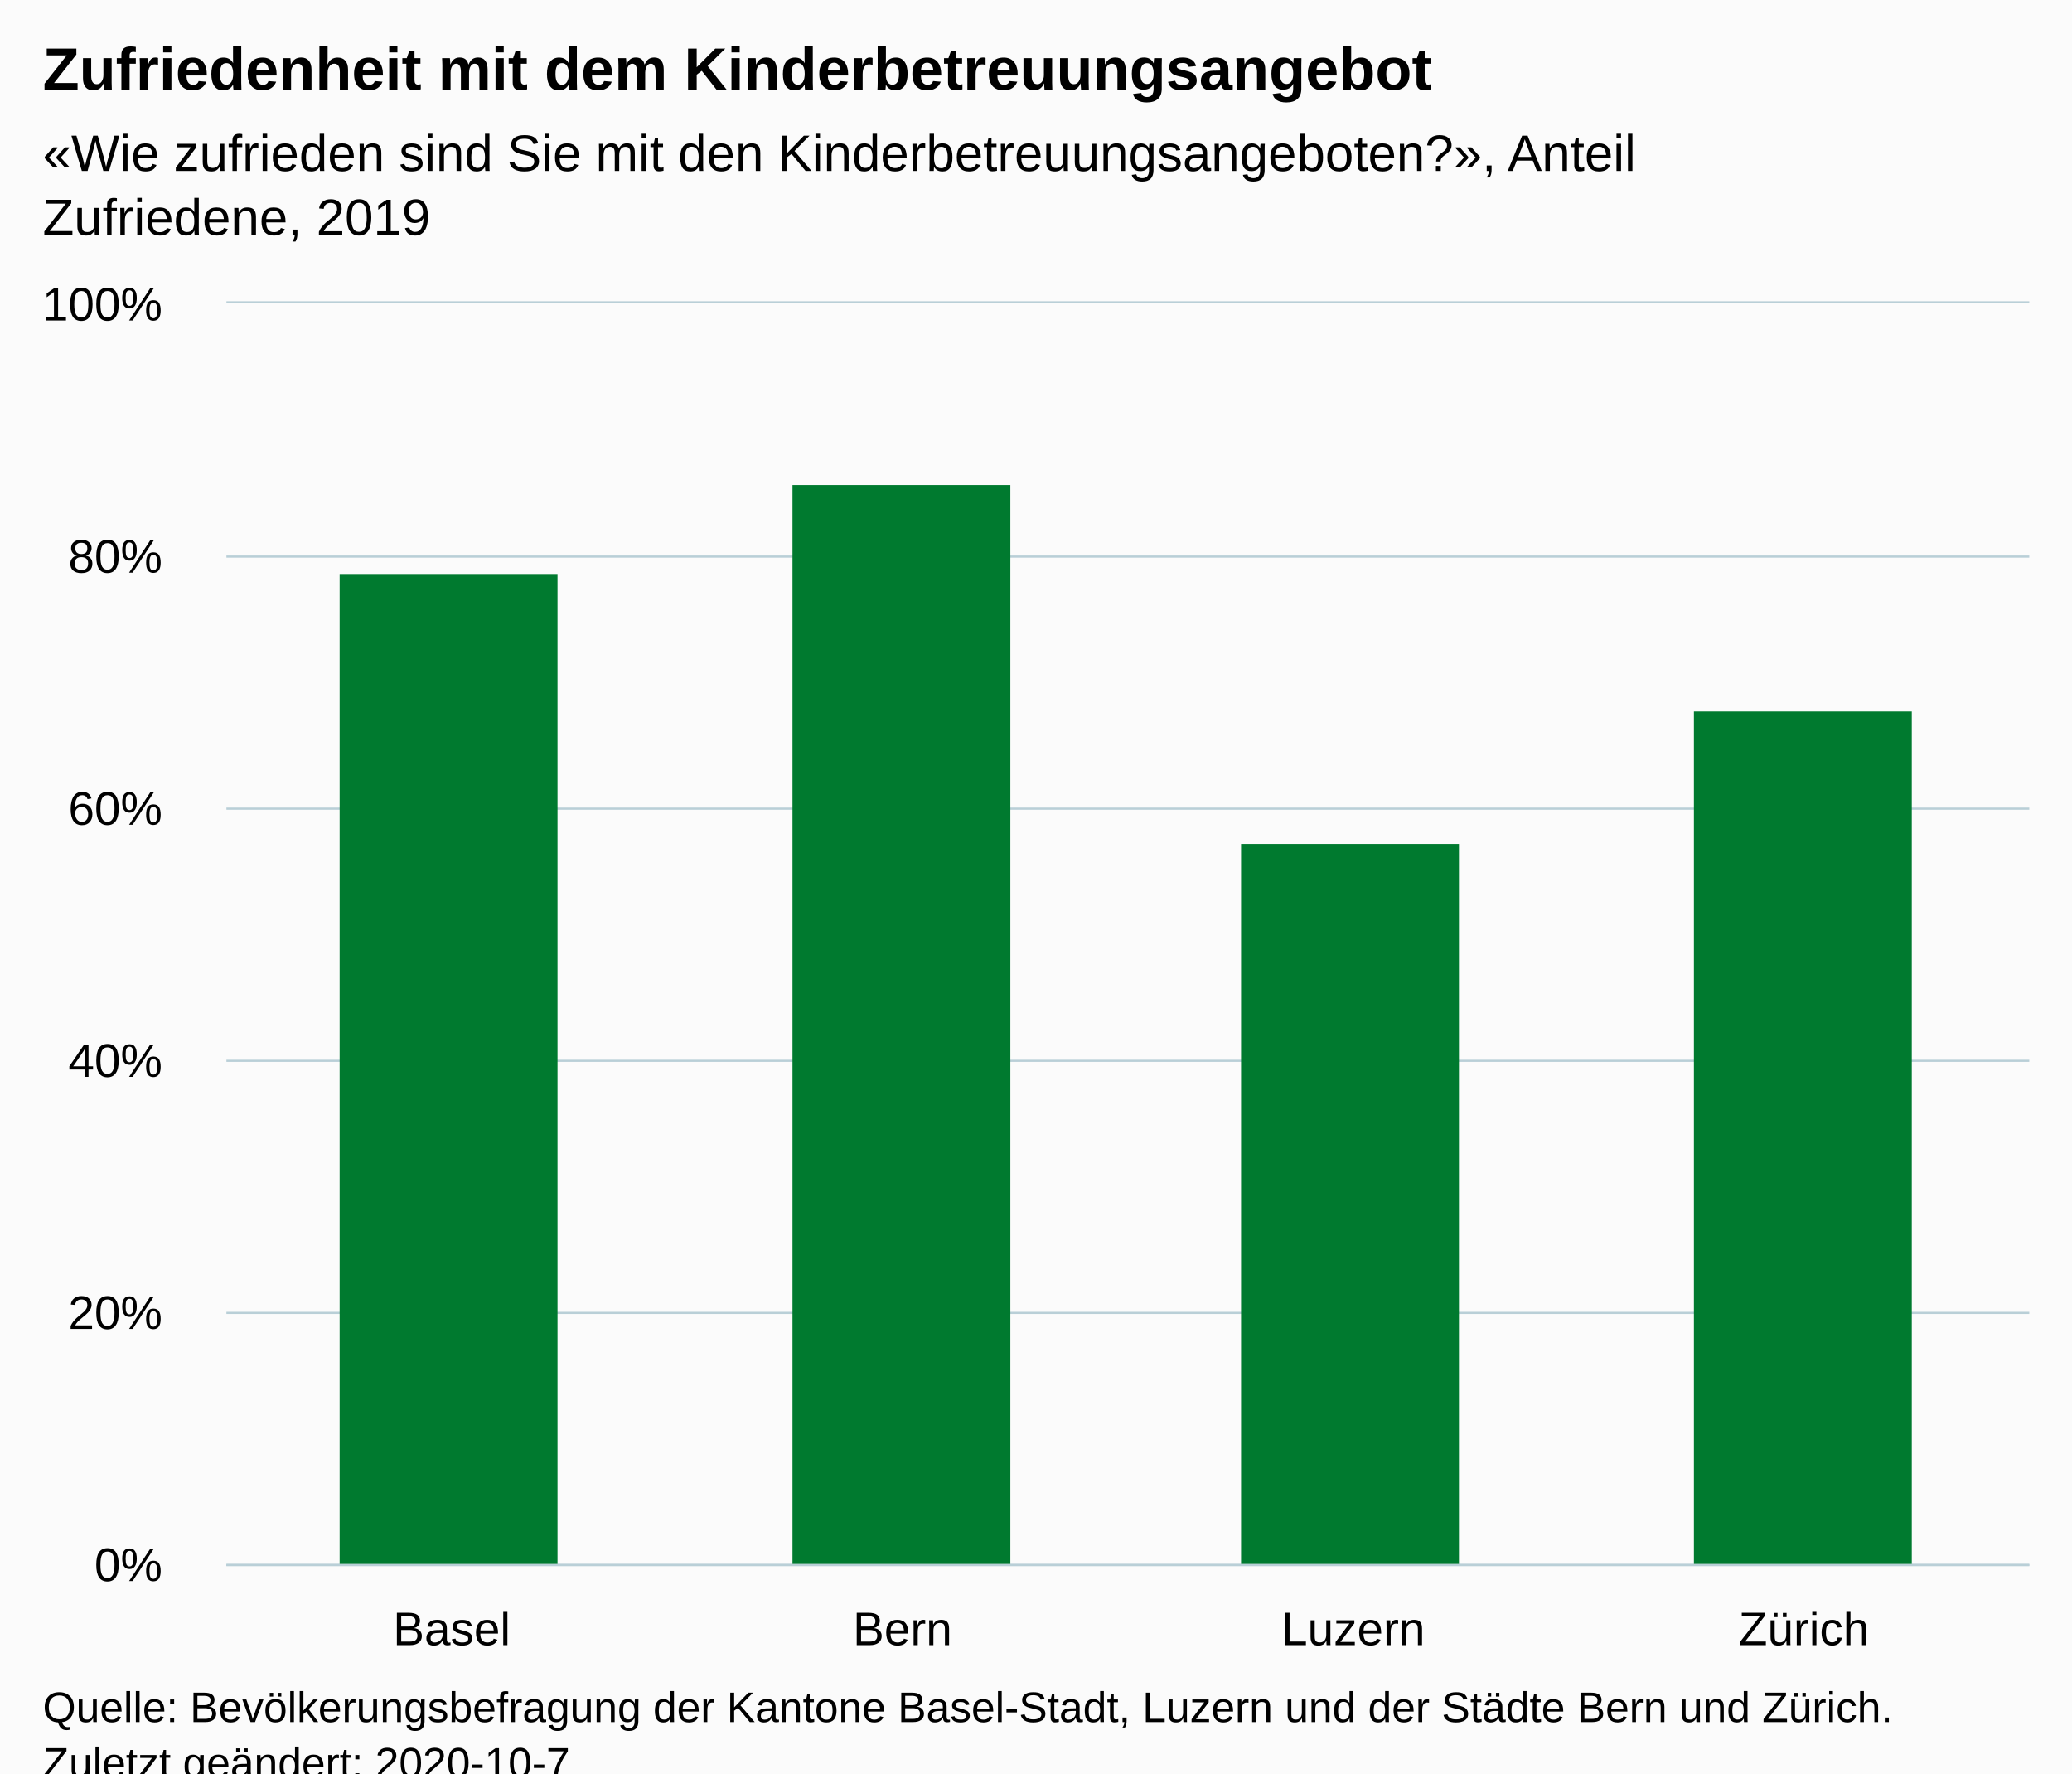
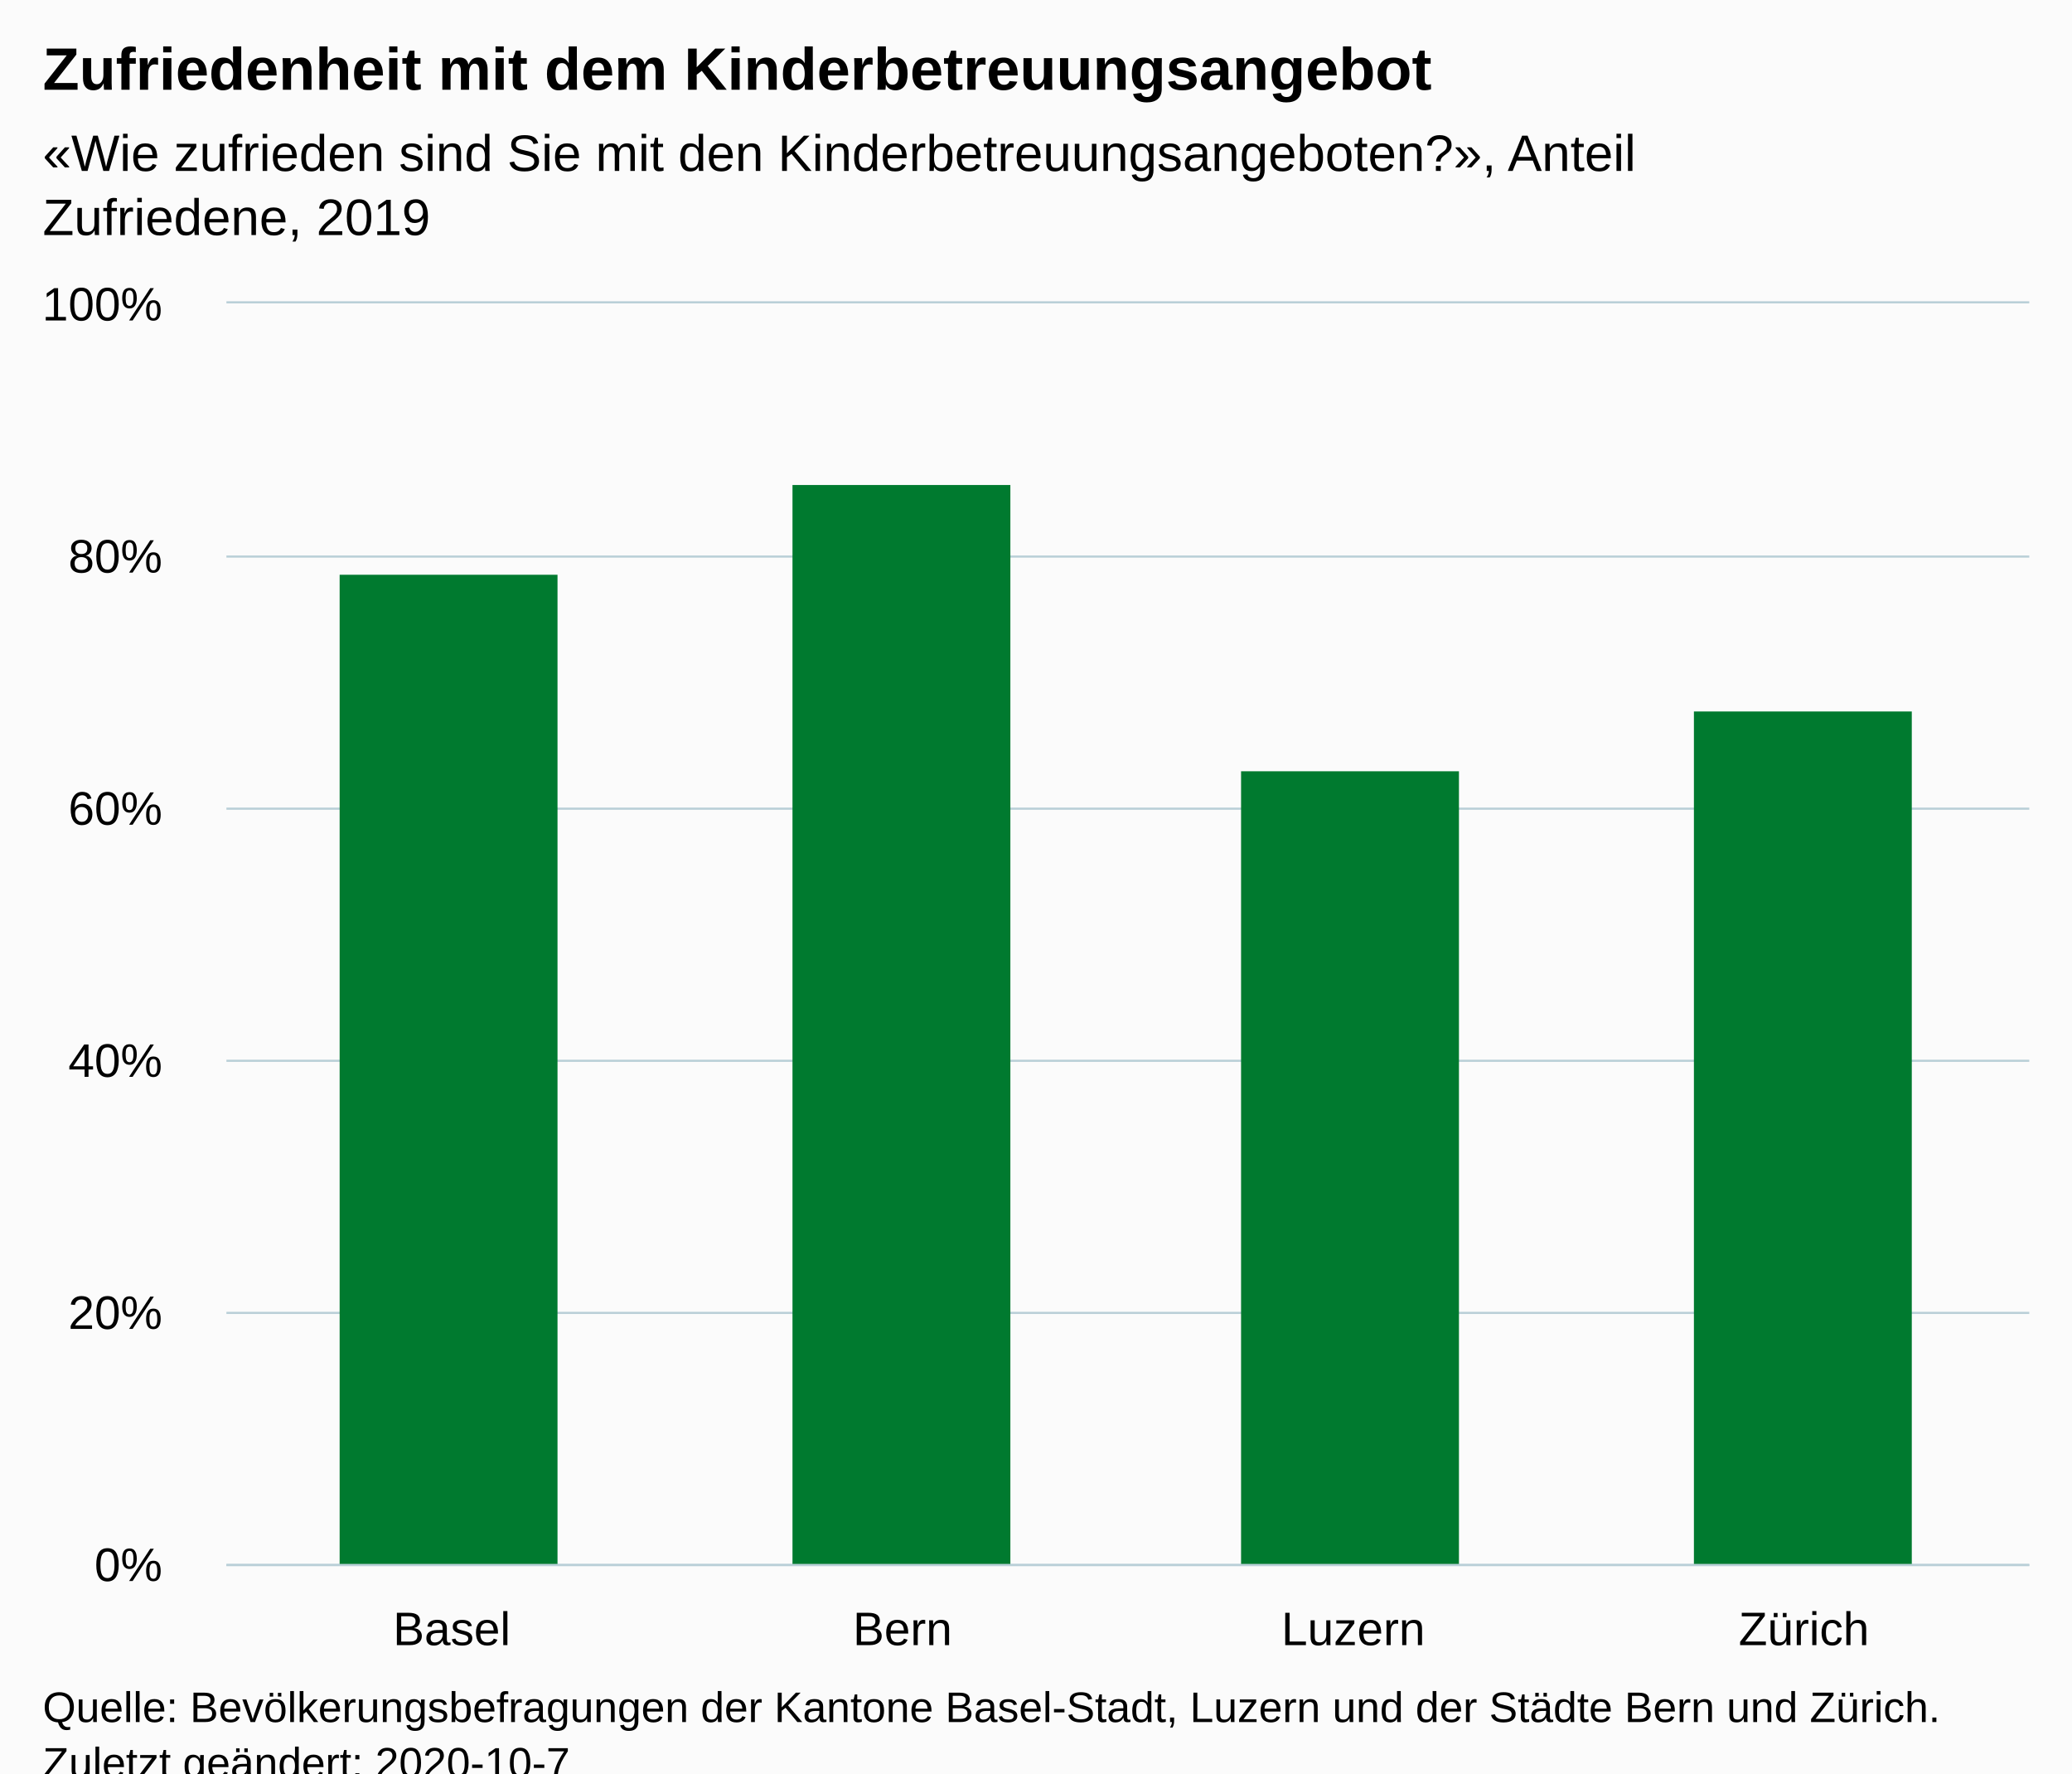
<svg xmlns="http://www.w3.org/2000/svg" version="1.1" class="highcharts-root" style="font-family:Arial;font-size:12px;" viewBox="0 0 485 415">
  <defs>
-     <clipPath id="highcharts-zyoxwfo-10-">
+     <clipPath id="highcharts-c4kp50u-10-">
      <rect x="0" y="0" width="422" height="295" fill="none" />
    </clipPath>
-     <clipPath id="highcharts-zyoxwfo-15-">
+     <clipPath id="highcharts-c4kp50u-15-">
      <rect x="0" y="0" width="422" height="295" fill="none" />
    </clipPath>
  </defs>
  <rect fill="#fbfbfb" class="highcharts-background" x="0" y="0" width="485" height="428" rx="0" ry="0" />
  <rect fill="none" class="highcharts-plot-background" x="53" y="71" width="422" height="295" />
  <g class="highcharts-pane-group" data-z-index="0" />
  <g class="highcharts-grid highcharts-xaxis-grid" data-z-index="1">
    <path fill="none" data-z-index="1" class="highcharts-grid-line" d="M 158.5 71 L 158.5 366" opacity="1" />
    <path fill="none" data-z-index="1" class="highcharts-grid-line" d="M 263.5 71 L 263.5 366" opacity="1" />
    <path fill="none" data-z-index="1" class="highcharts-grid-line" d="M 369.5 71 L 369.5 366" opacity="1" />
    <path fill="none" data-z-index="1" class="highcharts-grid-line" d="M 474.5 71 L 474.5 366" opacity="1" />
    <path fill="none" data-z-index="1" class="highcharts-grid-line" d="M 52.5 71 L 52.5 366" opacity="1" />
  </g>
  <g class="highcharts-grid highcharts-yaxis-grid" data-z-index="1">
    <path fill="none" stroke="#B9CFD7" stroke-width="0.5" data-z-index="1" class="highcharts-grid-line" d="M 53 366.25 L 475 366.25" opacity="1" />
    <path fill="none" stroke="#B9CFD7" stroke-width="0.5" data-z-index="1" class="highcharts-grid-line" d="M 53 307.25 L 475 307.25" opacity="1" />
    <path fill="none" stroke="#B9CFD7" stroke-width="0.5" data-z-index="1" class="highcharts-grid-line" d="M 53 248.25 L 475 248.25" opacity="1" />
    <path fill="none" stroke="#B9CFD7" stroke-width="0.5" data-z-index="1" class="highcharts-grid-line" d="M 53 189.25 L 475 189.25" opacity="1" />
    <path fill="none" stroke="#B9CFD7" stroke-width="0.5" data-z-index="1" class="highcharts-grid-line" d="M 53 130.25 L 475 130.25" opacity="1" />
    <path fill="none" stroke="#B9CFD7" stroke-width="0.5" data-z-index="1" class="highcharts-grid-line" d="M 53 70.75 L 475 70.75" opacity="1" />
  </g>
  <rect fill="none" class="highcharts-plot-border" data-z-index="1" x="53" y="71" width="422" height="295" />
  <g class="highcharts-axis highcharts-xaxis" data-z-index="2">
    <path fill="none" class="highcharts-axis-line" stroke="#B9CFD7" stroke-width="0.5" data-z-index="7" d="M 53 366.25 L 475 366.25" />
  </g>
  <g class="highcharts-axis highcharts-yaxis" data-z-index="2">
    <path fill="none" class="highcharts-axis-line" data-z-index="7" d="M 53 71 L 53 366" />
  </g>
  <g class="highcharts-series-group" data-z-index="3">
-     <g class="highcharts-series highcharts-series-0 highcharts-column-series" data-z-index="0.1" opacity="1" transform="translate(53,71) scale(1 1)" clip-path="url(#highcharts-zyoxwfo-15-)">
+     <g class="highcharts-series highcharts-series-0 highcharts-column-series" data-z-index="0.1" opacity="1" transform="translate(53,71) scale(1 1)" clip-path="url(#highcharts-c4kp50u-15-)">
      <rect x="26.5" y="63.5" width="51" height="232" fill="#007A2F" stroke="#ffffff" stroke-width="1e-7" opacity="1" class="highcharts-point" />
      <rect x="132.5" y="42.5" width="51" height="253" fill="#007A2F" stroke="#ffffff" stroke-width="1e-7" opacity="1" class="highcharts-point" />
-       <rect x="237.5" y="126.5" width="51" height="169" fill="#007A2F" stroke="#ffffff" stroke-width="1e-7" opacity="1" class="highcharts-point" />
+       <rect x="237.5" y="109.5" width="51" height="186" fill="#007A2F" stroke="#ffffff" stroke-width="1e-7" opacity="1" class="highcharts-point" />
      <rect x="343.5" y="95.5" width="51" height="200" fill="#007A2F" stroke="#ffffff" stroke-width="1e-7" opacity="1" class="highcharts-point" />
    </g>
    <g class="highcharts-markers highcharts-series-0 highcharts-column-series" data-z-index="0.1" opacity="1" transform="translate(53,71) scale(1 1)" clip-path="none" />
  </g>
  <text x="10" text-anchor="start" class="highcharts-title" data-z-index="4" style="color:#000000;font-size:14px;font-weight:bold;fill:#000000;" y="21">
    <tspan>Zufriedenheit mit dem Kinderbetreuungsangebot</tspan>
  </text>
  <text x="10" text-anchor="start" class="highcharts-subtitle" data-z-index="4" style="color:#000000;font-size:12px;font-weight:normal;fill:#000000;" y="40">
    <tspan>«Wie zufrieden sind Sie mit den Kinderbetreuungsangeboten?», Anteil</tspan>
    <tspan dy="15" x="10">Zufriedene, 2019</tspan>
  </text>
  <text x="10" text-anchor="start" class="highcharts-caption" data-z-index="4" style="color:#666666;fill:#666666;" y="400" />
  <g class="highcharts-axis-labels highcharts-xaxis-labels" data-z-index="7">
    <text x="105.75" style="color:#000000;cursor:default;font-size:11px;fill:#000000;" text-anchor="middle" transform="translate(0,0)" y="385" opacity="1">Basel</text>
    <text x="211.25" style="color:#000000;cursor:default;font-size:11px;fill:#000000;" text-anchor="middle" transform="translate(0,0)" y="385" opacity="1">Bern</text>
    <text x="316.75" style="color:#000000;cursor:default;font-size:11px;fill:#000000;" text-anchor="middle" transform="translate(0,0)" y="385" opacity="1">Luzern</text>
    <text x="422.25" style="color:#000000;cursor:default;font-size:11px;fill:#000000;" text-anchor="middle" transform="translate(0,0)" y="385" opacity="1">Zürich</text>
  </g>
  <g class="highcharts-axis-labels highcharts-yaxis-labels" data-z-index="7">
    <text x="38" style="color:#000000;cursor:default;font-size:11px;fill:#000000;" text-anchor="end" transform="translate(0,0)" y="370" opacity="1">0%</text>
    <text x="38" style="color:#000000;cursor:default;font-size:11px;fill:#000000;" text-anchor="end" transform="translate(0,0)" y="311" opacity="1">20%</text>
    <text x="38" style="color:#000000;cursor:default;font-size:11px;fill:#000000;" text-anchor="end" transform="translate(0,0)" y="252" opacity="1">40%</text>
    <text x="38" style="color:#000000;cursor:default;font-size:11px;fill:#000000;" text-anchor="end" transform="translate(0,0)" y="193" opacity="1">60%</text>
    <text x="38" style="color:#000000;cursor:default;font-size:11px;fill:#000000;" text-anchor="end" transform="translate(0,0)" y="134" opacity="1">80%</text>
    <text x="38" style="color:#000000;cursor:default;font-size:11px;fill:#000000;" text-anchor="end" transform="translate(0,0)" y="75" opacity="1">100%</text>
  </g>
  <text x="10" class="highcharts-credits" text-anchor="start" data-z-index="8" style="cursor:default;color:#000000;font-size:10px;fill:#000000;" y="403">
-     <tspan>Quelle: Bevölkerungsbefragung der Kantone Basel-Stadt, Luzern und der Städte Bern und Zürich.</tspan>
+     <tspan>Quelle: Bevölkerungsbefragungen der Kantone Basel-Stadt, Luzern und der Städte Bern und Zürich.</tspan>
    <tspan x="10" dy="13">Zuletzt geändert: 2020-10-7</tspan>
  </text>
</svg>
